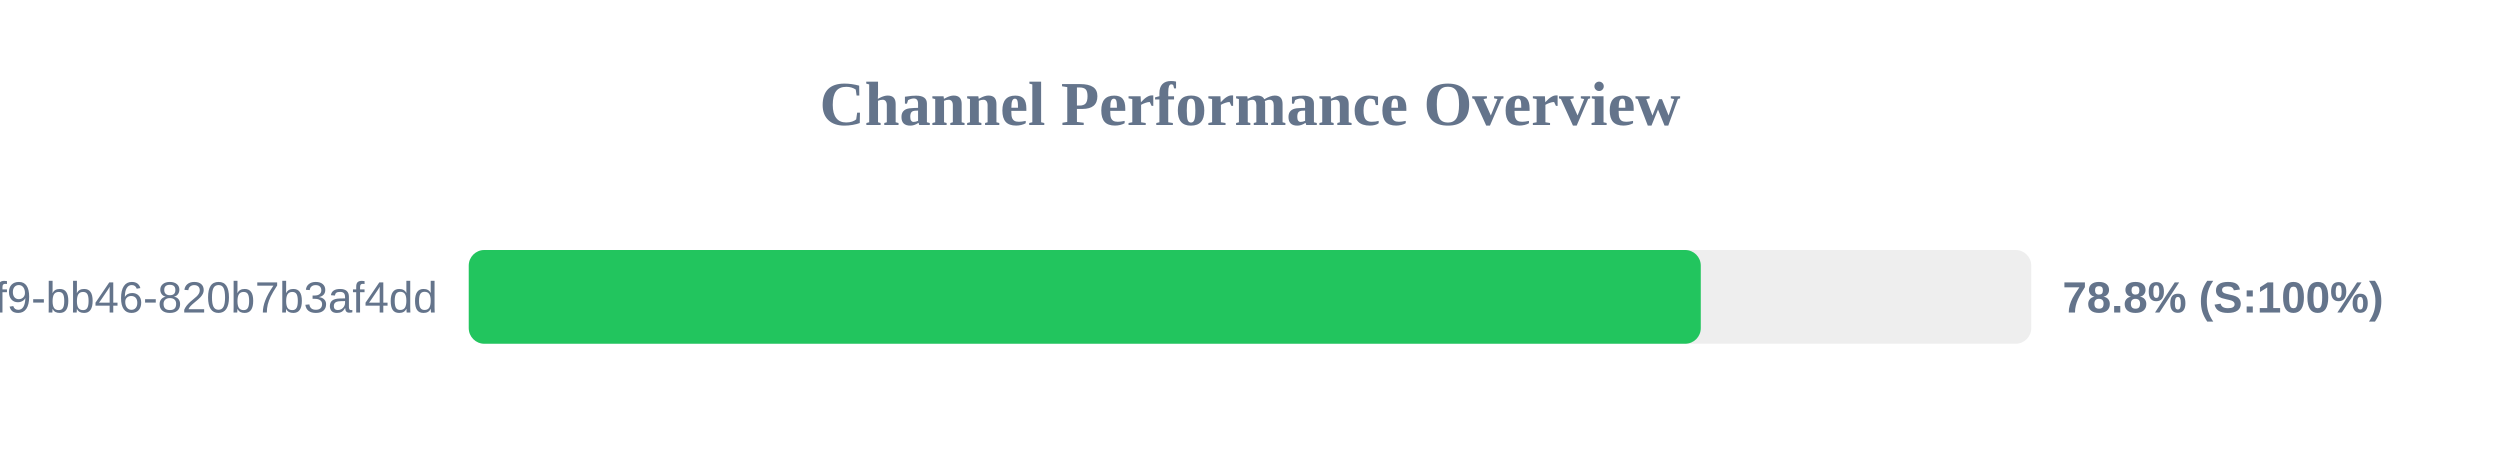
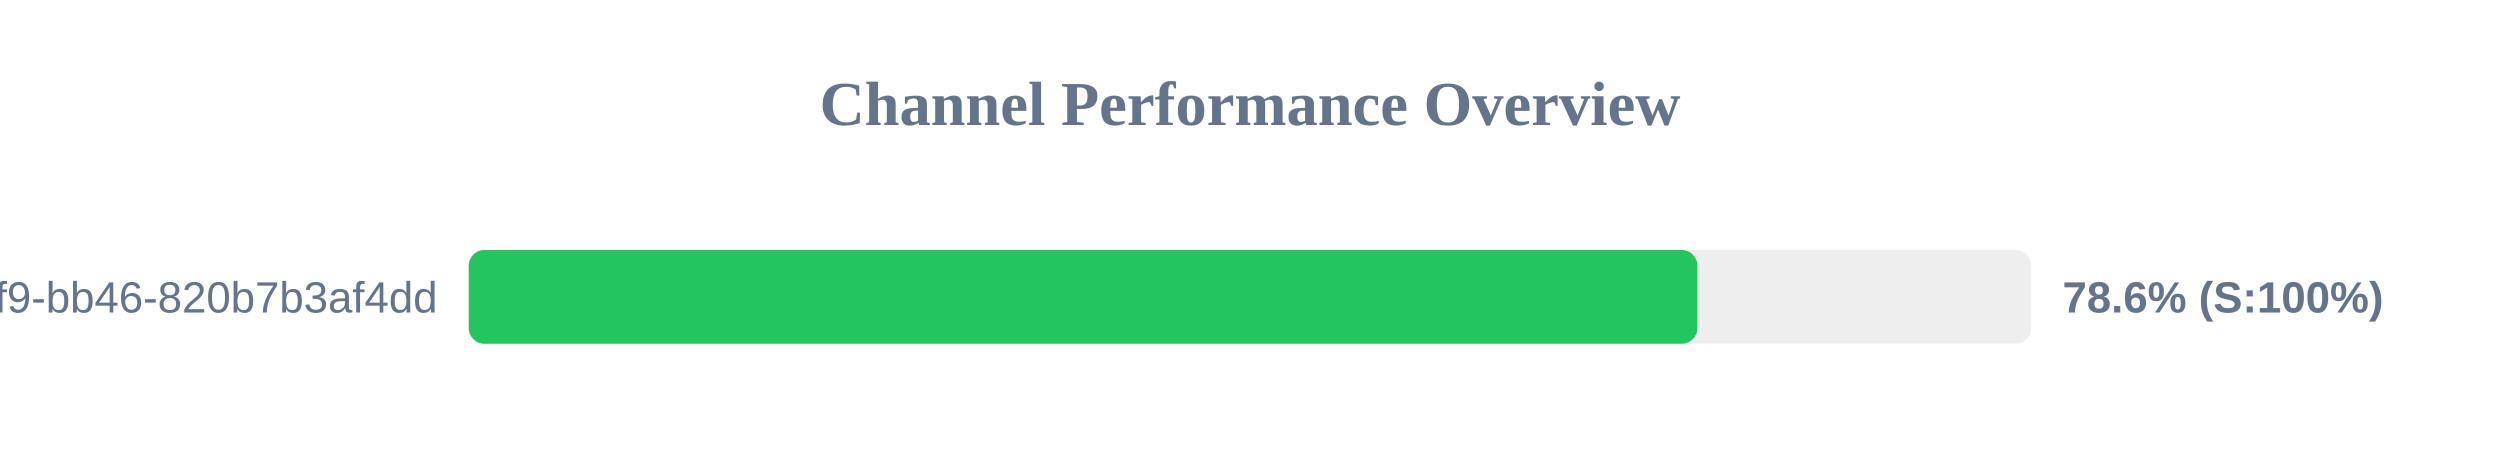
<svg xmlns="http://www.w3.org/2000/svg" width="800" height="150" version="1.1">
  <style>
        .row { font: 14px Arial; fill: #64748b; }
        .score { font: bold 14px Arial; fill: #64748b; }
    </style>
  <text x="400" y="40" text-anchor="middle" font-size="20px" font-weight="bold" fill="#64748b">Channel Performance Overview</text>
  <rect x="150" y="80" width="500" height="30" fill="#eee" rx="5" />
-   <rect x="150" y="80" width="394.25" height="30" fill="#22c55e" rx="5" />
+   <rect x="150" y="80" width="393.15" height="30" fill="#22c55e" rx="5" />
  <text x="140" y="100" text-anchor="end" class="row">?uuid=80b2ac81-ba69-41f9-bb46-820b7b3af4dd</text>
-   <text x="660" y="100" text-anchor="start" class="score">78.8% (S:100%)</text>
+   <text x="660" y="100" text-anchor="start" class="score">78.6% (S:100%)</text>
</svg>
